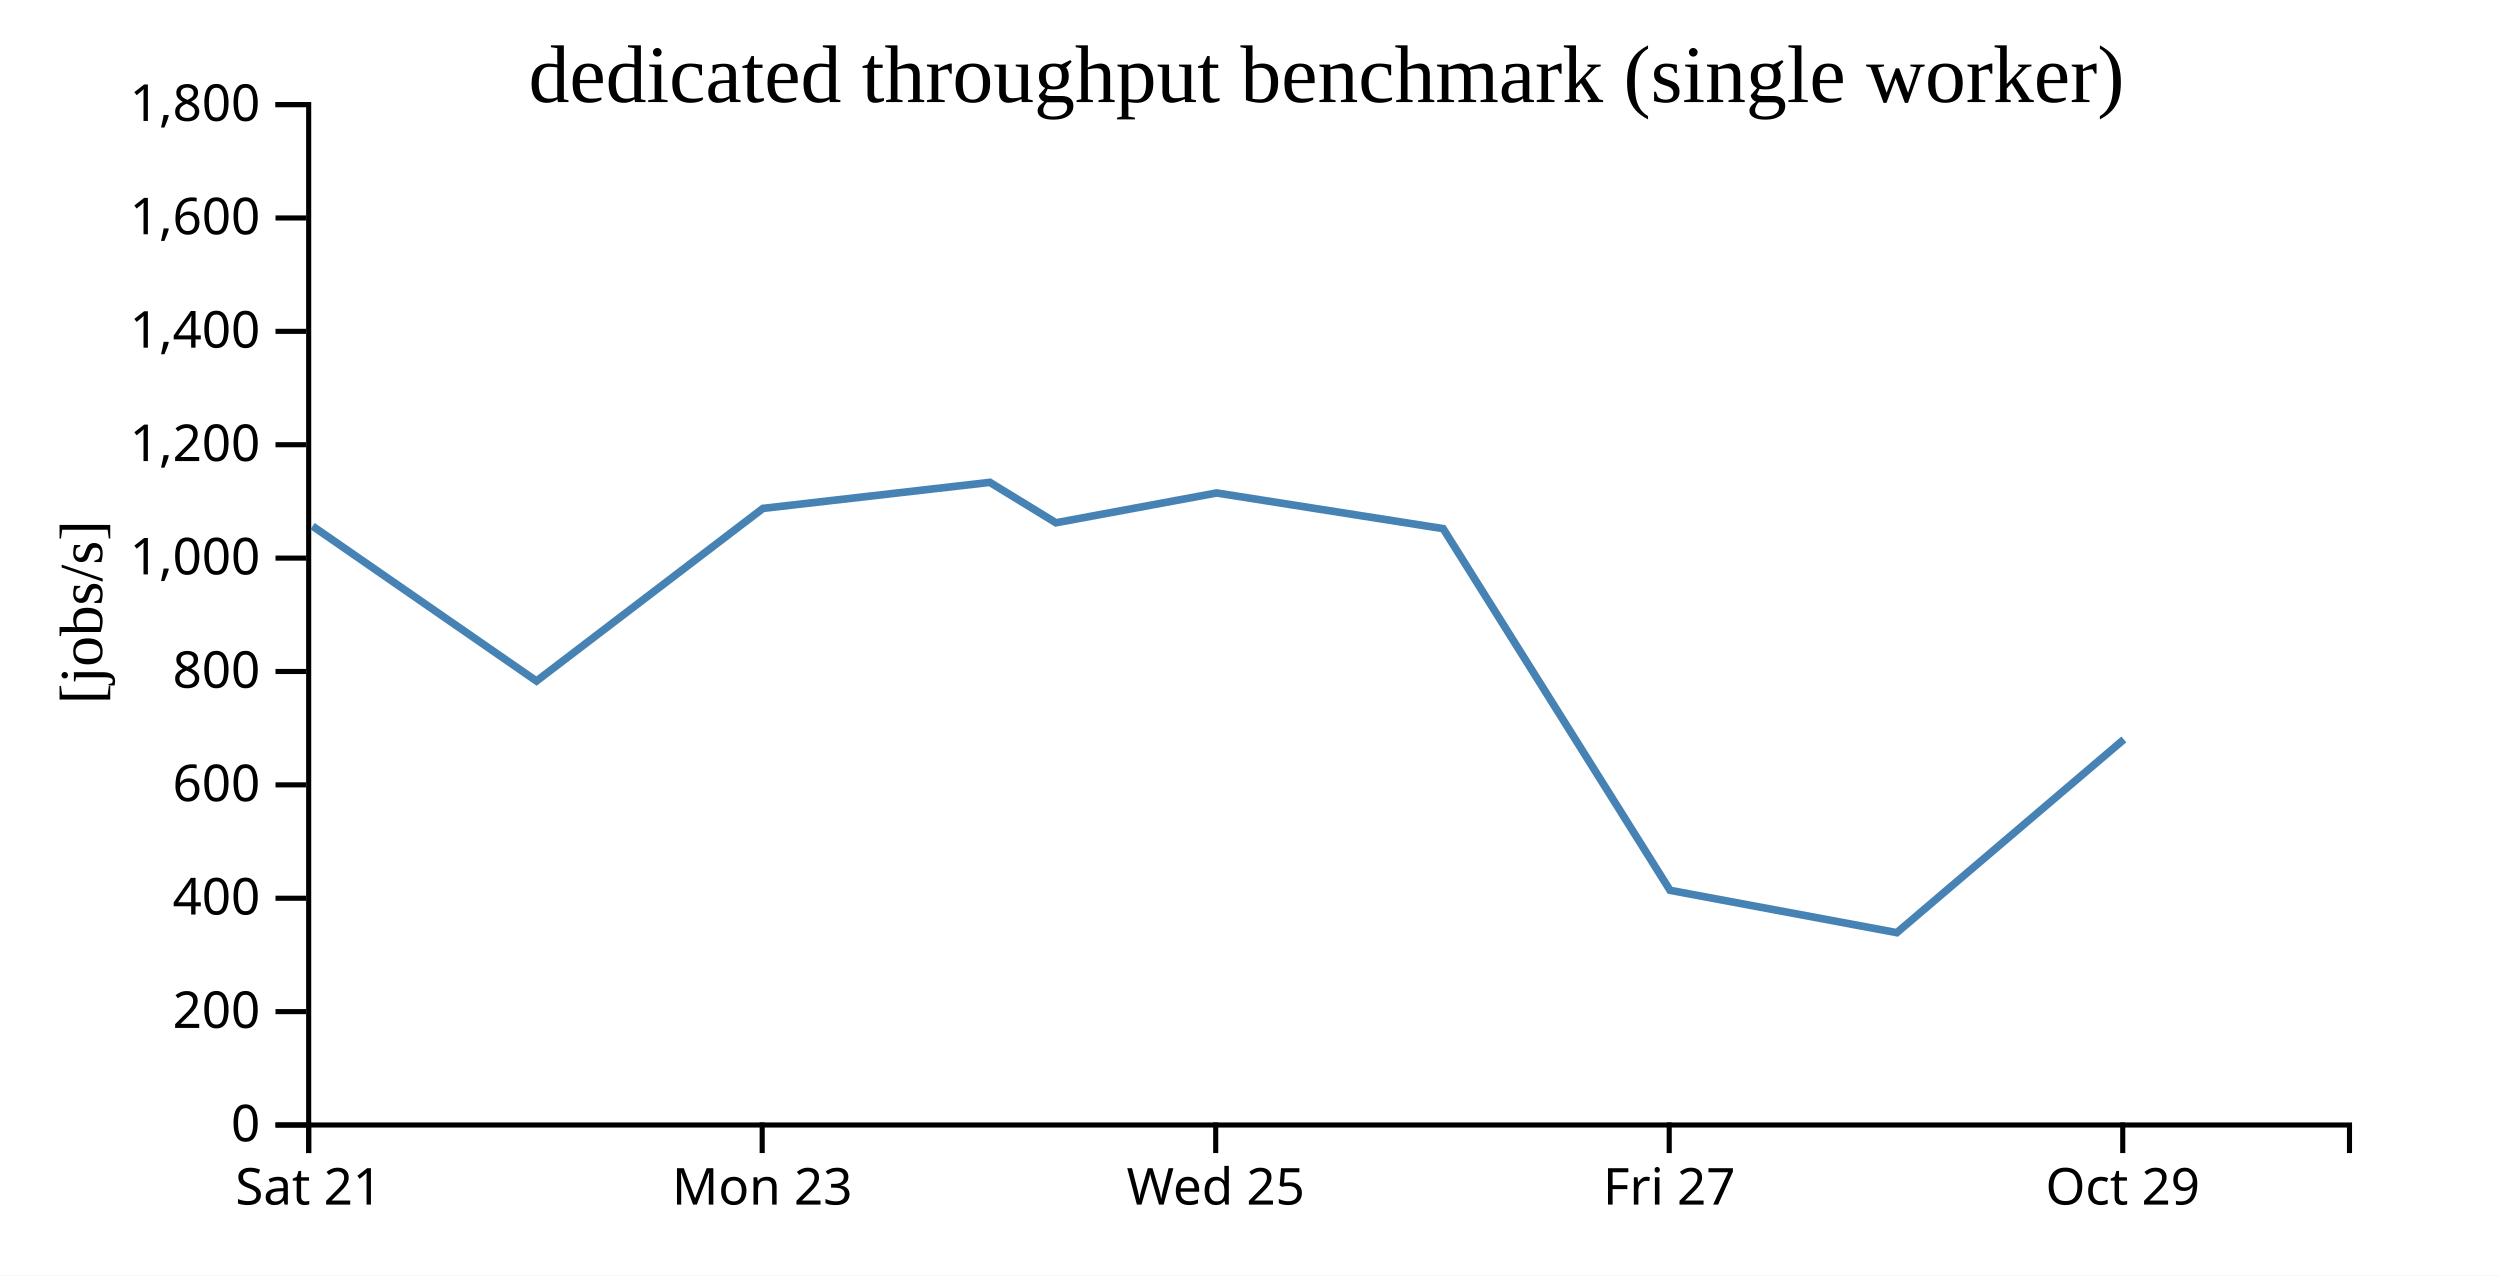
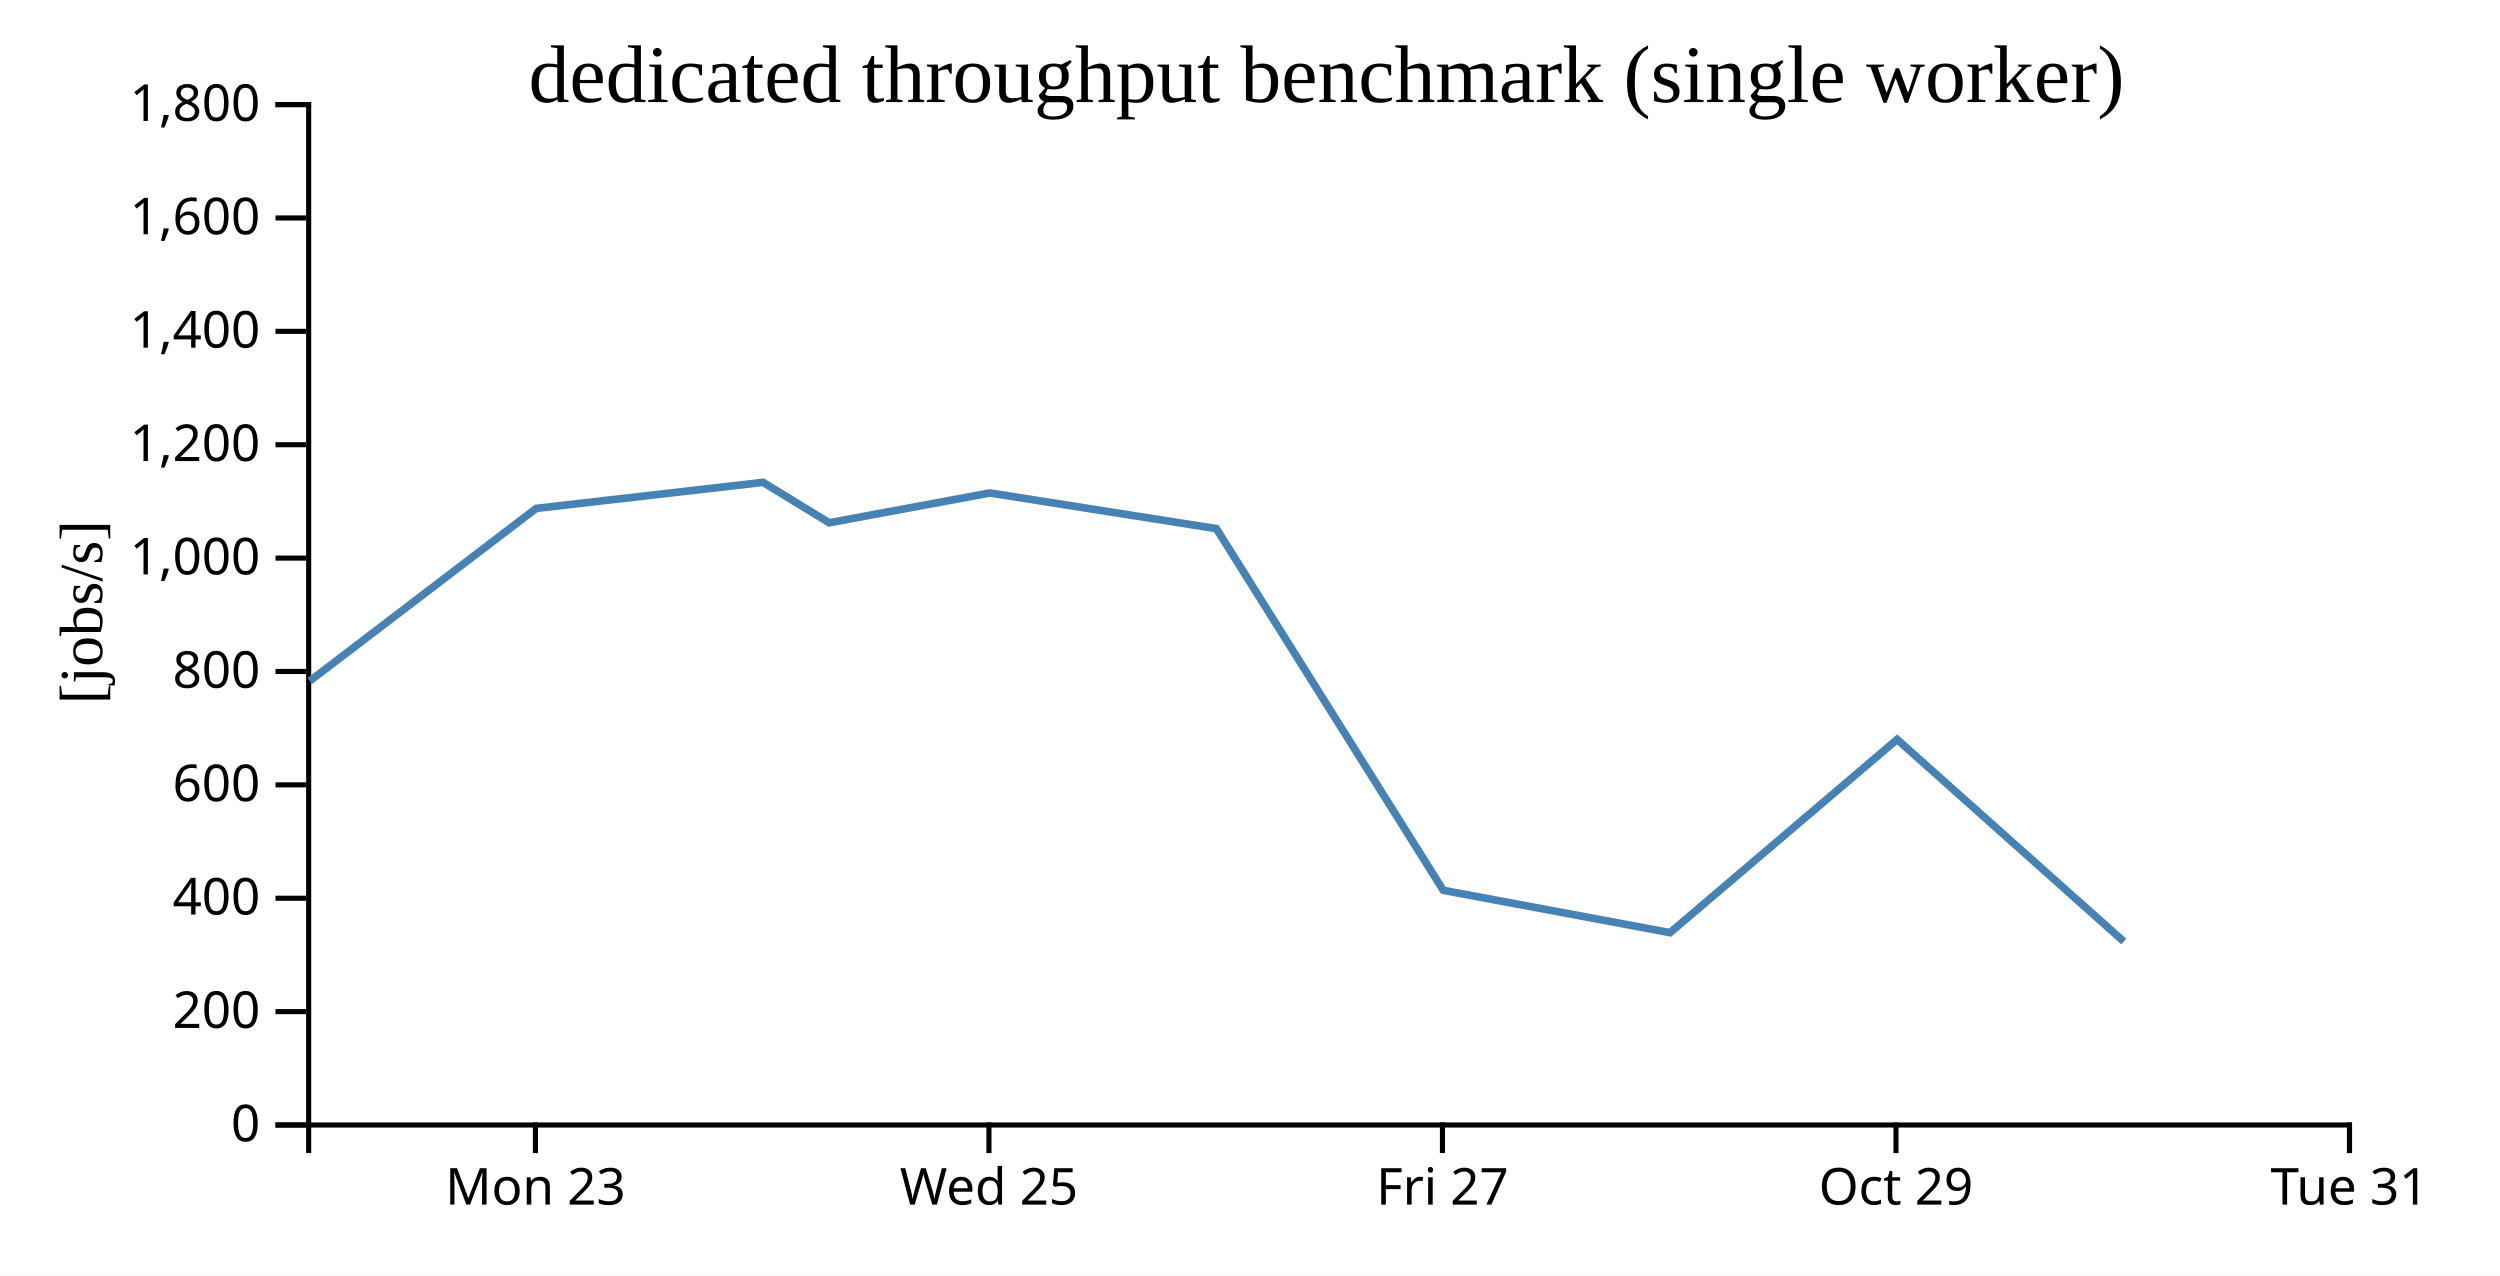
<svg xmlns="http://www.w3.org/2000/svg" width="490" height="250">
  <rect width="100%" height="100%" fill="white" />
  <g transform="translate(60,20)">
    <g transform="translate(0,200)" fill="none" font-size="10" font-family="sans-serif" text-anchor="middle">
      <path class="domain" stroke="currentColor" d="M0.5,6V0.5H400.5V6" />
-       <g class="tick" opacity="1" transform="translate(0.5,0)">
-         <line stroke="currentColor" y2="6" />
-         <text fill="currentColor" y="9" dy="0.71em">Sat 21</text>
-       </g>
-       <g class="tick" opacity="1" transform="translate(89.38889,0)">
+       <g class="tick" opacity="1" transform="translate(44.94444,0)">
        <line stroke="currentColor" y2="6" />
        <text fill="currentColor" y="9" dy="0.71em">Mon 23</text>
      </g>
-       <g class="tick" opacity="1" transform="translate(178.2778,0)">
+       <g class="tick" opacity="1" transform="translate(133.8333,0)">
        <line stroke="currentColor" y2="6" />
        <text fill="currentColor" y="9" dy="0.71em">Wed 25</text>
      </g>
-       <g class="tick" opacity="1" transform="translate(267.1667,0)">
+       <g class="tick" opacity="1" transform="translate(222.7222,0)">
        <line stroke="currentColor" y2="6" />
        <text fill="currentColor" y="9" dy="0.71em">Fri 27</text>
      </g>
-       <g class="tick" opacity="1" transform="translate(356.0556,0)">
+       <g class="tick" opacity="1" transform="translate(311.6111,0)">
        <line stroke="currentColor" y2="6" />
        <text fill="currentColor" y="9" dy="0.71em">Oct 29</text>
+       </g>
+       <g class="tick" opacity="1" transform="translate(400.5,0)">
+         <line stroke="currentColor" y2="6" />
+         <text fill="currentColor" y="9" dy="0.71em">Tue 31</text>
      </g>
    </g>
    <g fill="none" font-size="10" font-family="sans-serif" text-anchor="end">
      <path class="domain" stroke="currentColor" d="M-6,200.5H0.5V0.5H-6" />
      <g class="tick" opacity="1" transform="translate(0,200.5)">
        <line stroke="currentColor" x2="-6" />
        <text fill="currentColor" x="-9" dy="0.32em">0</text>
      </g>
      <g class="tick" opacity="1" transform="translate(0,178.2778)">
        <line stroke="currentColor" x2="-6" />
        <text fill="currentColor" x="-9" dy="0.32em">200</text>
      </g>
      <g class="tick" opacity="1" transform="translate(0,156.0556)">
        <line stroke="currentColor" x2="-6" />
        <text fill="currentColor" x="-9" dy="0.32em">400</text>
      </g>
      <g class="tick" opacity="1" transform="translate(0,133.8333)">
        <line stroke="currentColor" x2="-6" />
        <text fill="currentColor" x="-9" dy="0.32em">600</text>
      </g>
      <g class="tick" opacity="1" transform="translate(0,111.6111)">
        <line stroke="currentColor" x2="-6" />
        <text fill="currentColor" x="-9" dy="0.32em">800</text>
      </g>
      <g class="tick" opacity="1" transform="translate(0,89.38889)">
        <line stroke="currentColor" x2="-6" />
        <text fill="currentColor" x="-9" dy="0.32em">1,000</text>
      </g>
      <g class="tick" opacity="1" transform="translate(0,67.16667)">
        <line stroke="currentColor" x2="-6" />
        <text fill="currentColor" x="-9" dy="0.32em">1,200</text>
      </g>
      <g class="tick" opacity="1" transform="translate(0,44.94444)">
        <line stroke="currentColor" x2="-6" />
        <text fill="currentColor" x="-9" dy="0.32em">1,400</text>
      </g>
      <g class="tick" opacity="1" transform="translate(0,22.72222)">
        <line stroke="currentColor" x2="-6" />
        <text fill="currentColor" x="-9" dy="0.32em">1,600</text>
      </g>
      <g class="tick" opacity="1" transform="translate(0,0.5)">
        <line stroke="currentColor" x2="-6" />
        <text fill="currentColor" x="-9" dy="0.32em">1,800</text>
      </g>
    </g>
    <text text-anchor="middle" style="font-size: 12px" transform="rotate(-90)" y="-40" x="-100">[jobs/s]</text>
    <text text-anchor="middle" style="font-size: 16px" y="0" x="200">dedicated throughput benchmark (single worker)</text>
-     <path fill="none" stroke="steelblue" stroke-width="1.5" d="M1.258,83.119L45.15,113.481L89.542,79.646L134.008,74.541L146.961,82.464L178.442,76.621L222.854,83.613L267.33,154.504L311.769,162.802L356.273,124.928" />
+     <path fill="none" stroke="steelblue" stroke-width="1.5" d="M0.706,113.481L45.097,79.646L89.564,74.541L102.517,82.464L133.998,76.621L178.41,83.613L222.885,154.504L267.325,162.802L311.828,124.928L356.254,164.532" />
  </g>
</svg>
